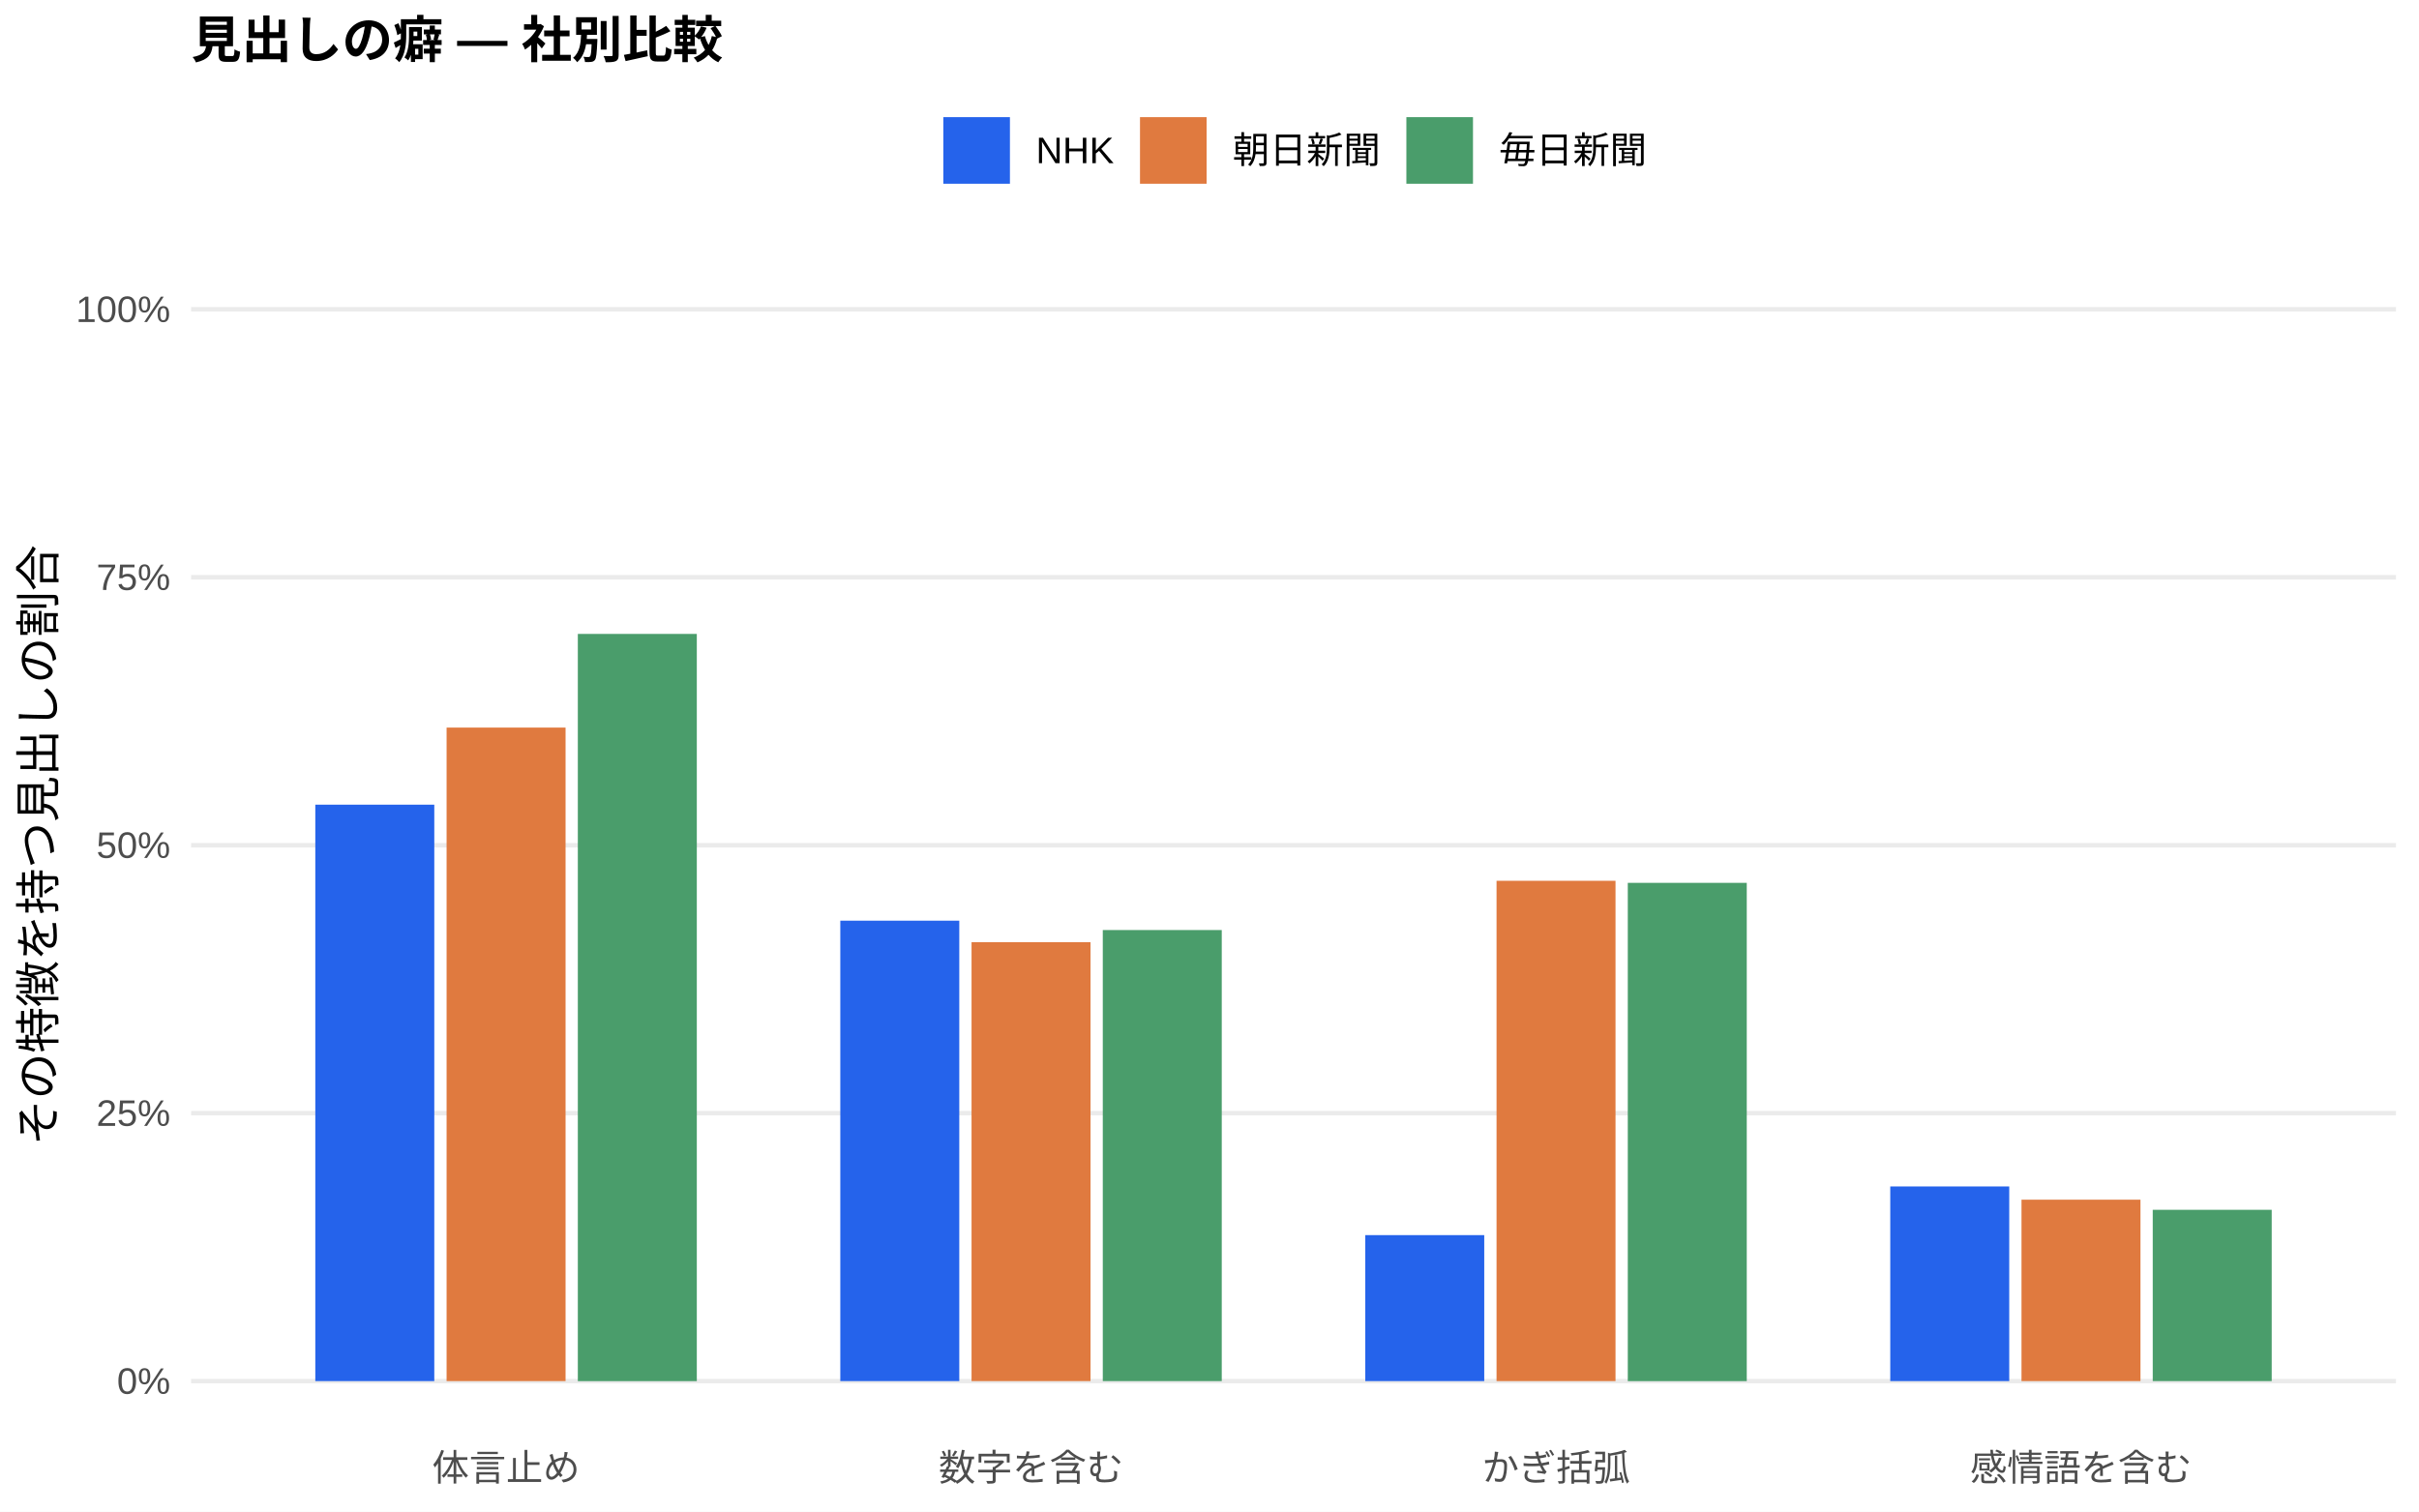
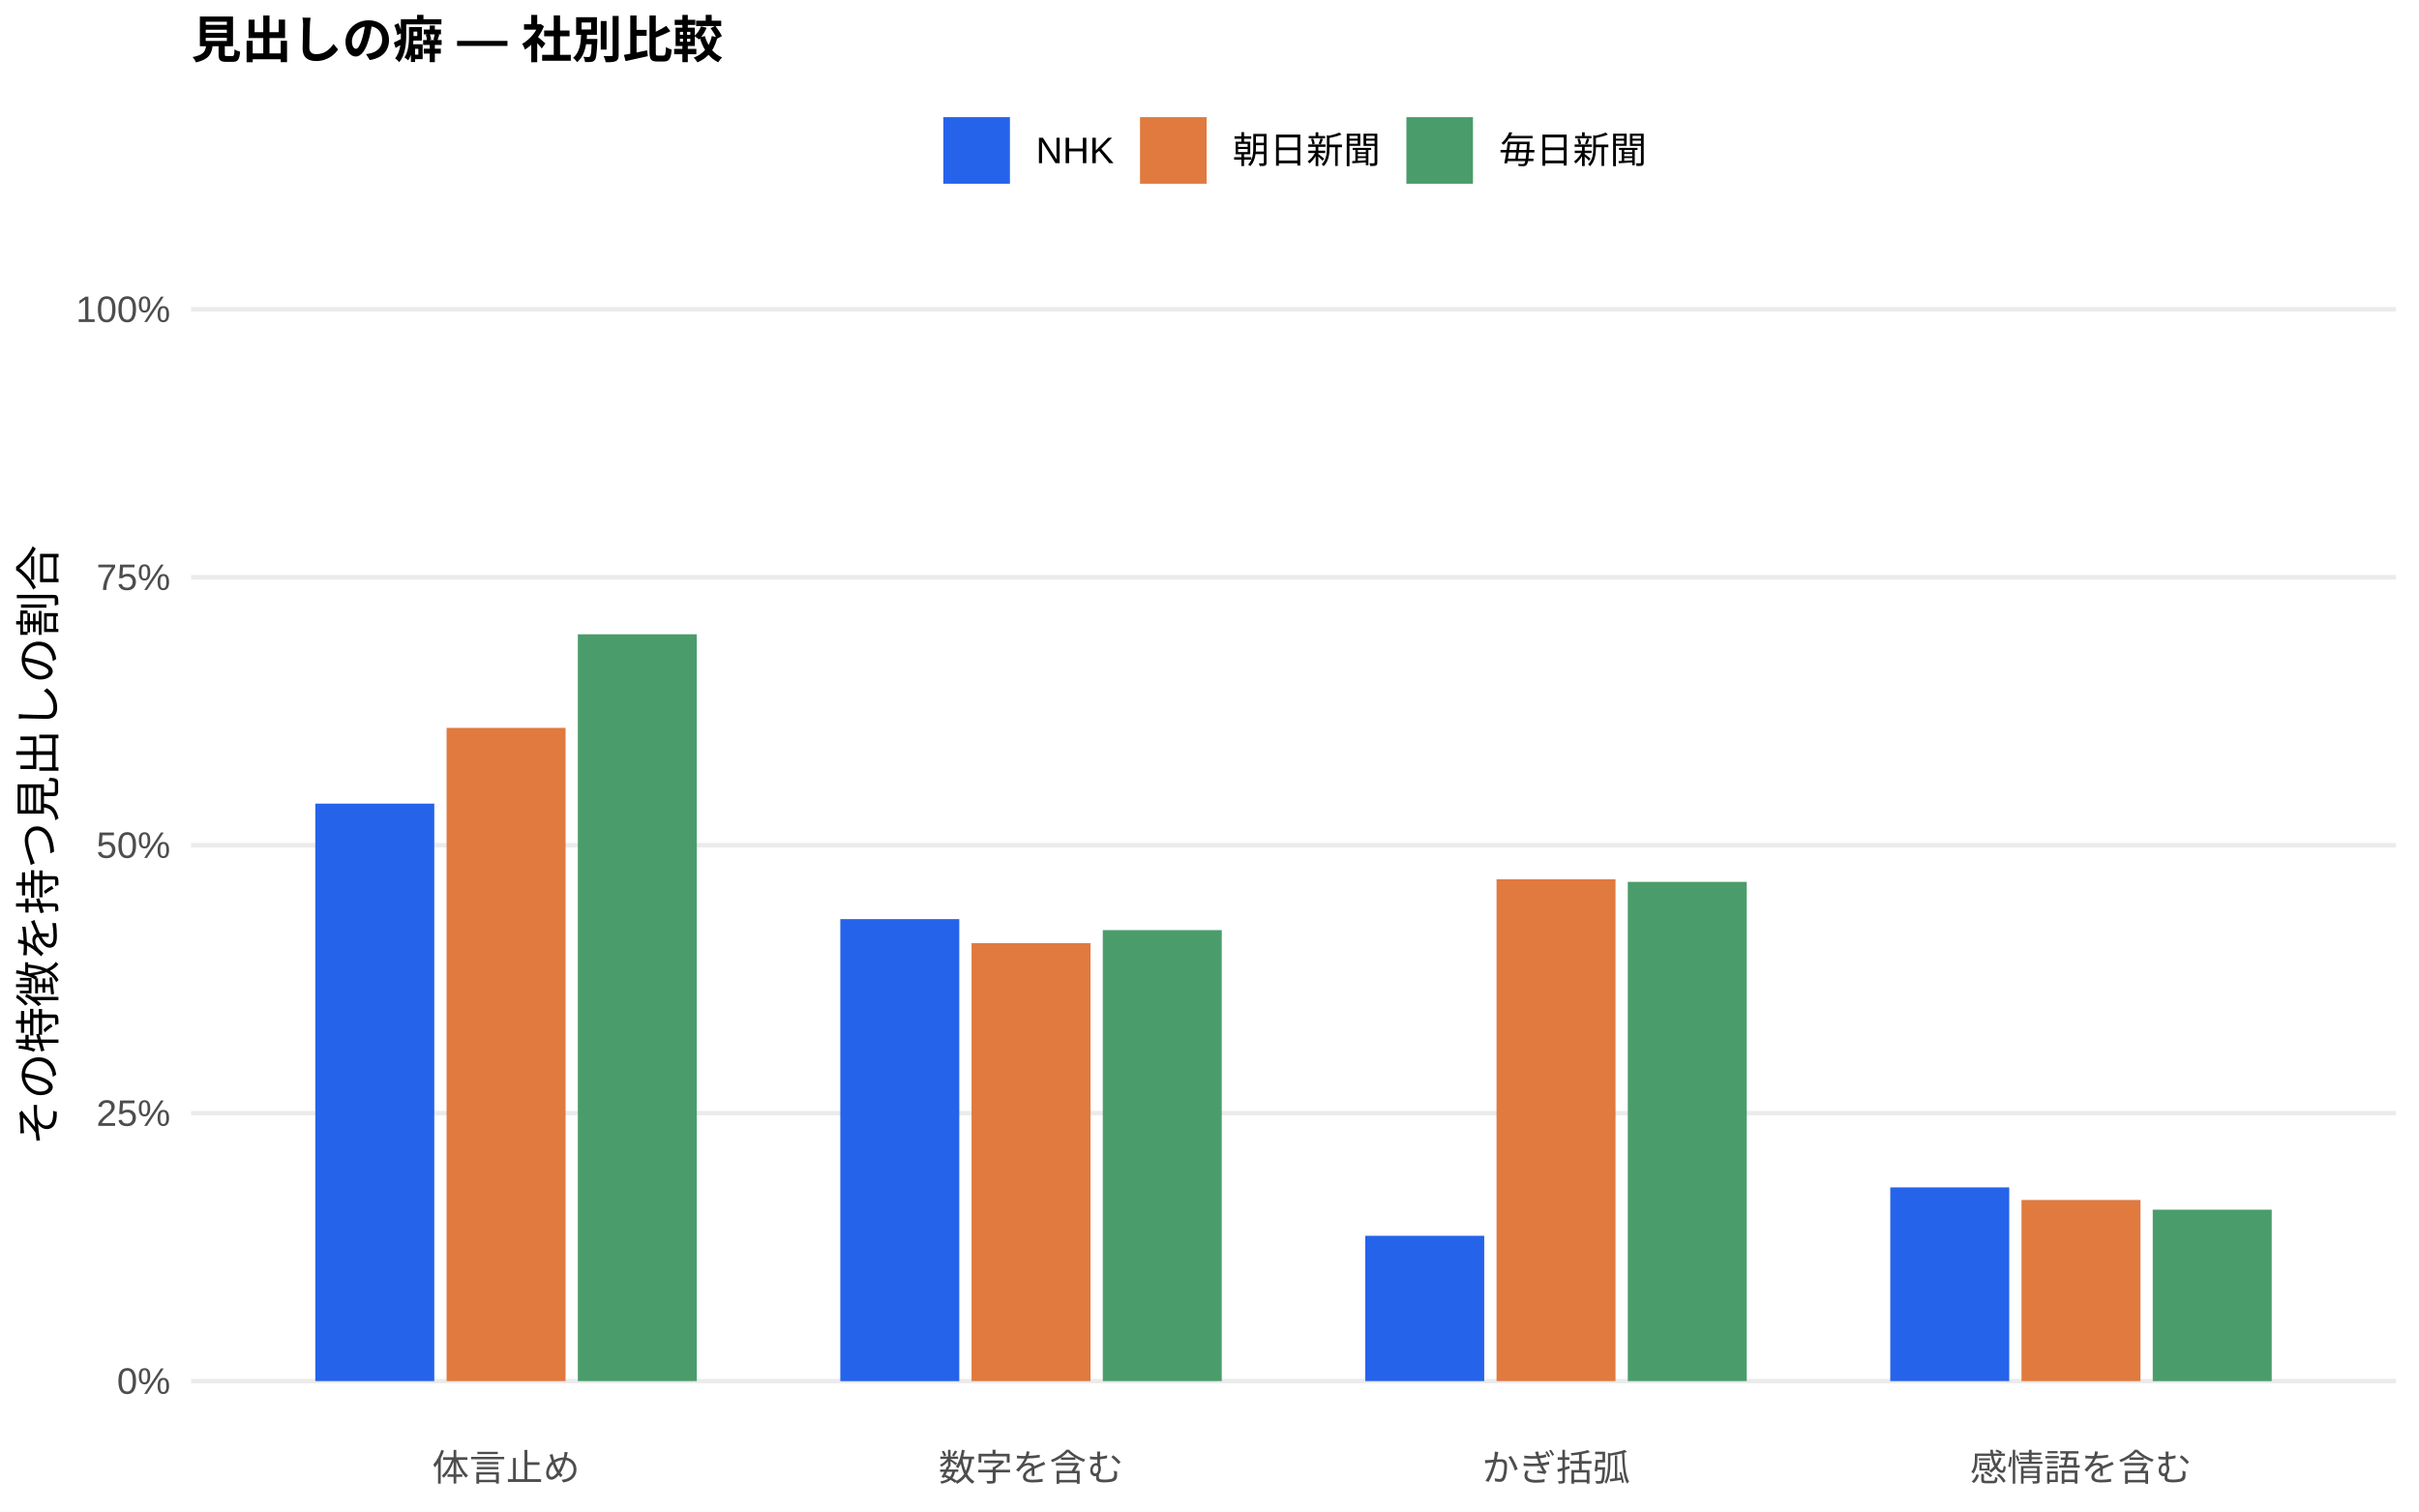
<svg xmlns="http://www.w3.org/2000/svg" width="576.00pt" height="360.00pt" viewBox="0 0 576.00 360.00">
  <g class="svglite">
    <defs>
      <style type="text/css">
    .svglite line, .svglite polyline, .svglite polygon, .svglite path, .svglite rect, .svglite circle {
      fill: none;
      stroke: #000000;
      stroke-linecap: round;
      stroke-linejoin: round;
      stroke-miterlimit: 10.00;
    }
    .svglite text {
      white-space: pre;
    }
    .svglite g.glyphgroup path {
      fill: inherit;
      stroke: none;
    }
  </style>
    </defs>
    <rect width="100%" height="100%" style="stroke: none; fill: #FFFFFF;" />
    <defs>
      <clipPath id="cpMC4wMHw1NzYuMDB8MC4wMHwzNjAuMDA=">
        <rect x="0.00" y="0.00" width="576.00" height="360.00" />
      </clipPath>
    </defs>
    <g clip-path="url(#cpMC4wMHw1NzYuMDB8MC4wMHwzNjAuMDA=)">
      <rect x="0.00" y="0.00" width="576.00" height="360.00" style="stroke-width: 1.07; stroke: none; fill: #FFFFFF;" />
    </g>
    <defs>
      <clipPath id="cpNDUuNTB8NTcwLjUyfDYwLjkxfDM0MS43MQ==">
        <rect x="45.50" y="60.91" width="525.02" height="280.80" />
      </clipPath>
    </defs>
    <g clip-path="url(#cpNDUuNTB8NTcwLjUyfDYwLjkxfDM0MS43MQ==)">
      <polyline points="45.50,328.94 570.52,328.94 " style="stroke-width: 1.07; stroke: #EBEBEB; stroke-linecap: butt;" />
      <polyline points="45.50,265.12 570.52,265.12 " style="stroke-width: 1.07; stroke: #EBEBEB; stroke-linecap: butt;" />
      <polyline points="45.50,201.31 570.52,201.31 " style="stroke-width: 1.07; stroke: #EBEBEB; stroke-linecap: butt;" />
      <polyline points="45.50,137.49 570.52,137.49 " style="stroke-width: 1.07; stroke: #EBEBEB; stroke-linecap: butt;" />
      <polyline points="45.50,73.67 570.52,73.67 " style="stroke-width: 1.07; stroke: #EBEBEB; stroke-linecap: butt;" />
-       <rect x="75.08" y="191.65" width="28.33" height="137.29" style="stroke-width: 1.07; stroke: none; stroke-linecap: butt; stroke-linejoin: miter; fill: #2563EB;" />
-       <rect x="200.09" y="219.28" width="28.33" height="109.66" style="stroke-width: 1.07; stroke: none; stroke-linecap: butt; stroke-linejoin: miter; fill: #2563EB;" />
-       <rect x="325.09" y="294.17" width="28.33" height="34.77" style="stroke-width: 1.07; stroke: none; stroke-linecap: butt; stroke-linejoin: miter; fill: #2563EB;" />
-       <rect x="450.10" y="282.58" width="28.33" height="46.36" style="stroke-width: 1.07; stroke: none; stroke-linecap: butt; stroke-linejoin: miter; fill: #2563EB;" />
-       <rect x="106.34" y="173.29" width="28.33" height="155.65" style="stroke-width: 1.07; stroke: none; stroke-linecap: butt; stroke-linejoin: miter; fill: #E07A3F;" />
-       <rect x="231.34" y="224.40" width="28.33" height="104.54" style="stroke-width: 1.07; stroke: none; stroke-linecap: butt; stroke-linejoin: miter; fill: #E07A3F;" />
-       <rect x="356.35" y="209.78" width="28.33" height="119.16" style="stroke-width: 1.07; stroke: none; stroke-linecap: butt; stroke-linejoin: miter; fill: #E07A3F;" />
-       <rect x="481.35" y="285.73" width="28.33" height="43.21" style="stroke-width: 1.07; stroke: none; stroke-linecap: butt; stroke-linejoin: miter; fill: #E07A3F;" />
-       <rect x="137.59" y="150.98" width="28.33" height="177.97" style="stroke-width: 1.07; stroke: none; stroke-linecap: butt; stroke-linejoin: miter; fill: #4A9D6B;" />
-       <rect x="262.59" y="221.51" width="28.33" height="107.43" style="stroke-width: 1.07; stroke: none; stroke-linecap: butt; stroke-linejoin: miter; fill: #4A9D6B;" />
-       <rect x="387.60" y="210.27" width="28.33" height="118.68" style="stroke-width: 1.07; stroke: none; stroke-linecap: butt; stroke-linejoin: miter; fill: #4A9D6B;" />
-       <rect x="512.60" y="288.14" width="28.33" height="40.80" style="stroke-width: 1.07; stroke: none; stroke-linecap: butt; stroke-linejoin: miter; fill: #4A9D6B;" />
+       <rect x="75.08" y="191.40" width="28.33" height="137.54" style="stroke-width: 1.07; stroke: none; stroke-linecap: butt; stroke-linejoin: miter; fill: #2563EB;" />
+       <rect x="200.09" y="218.91" width="28.33" height="110.04" style="stroke-width: 1.07; stroke: none; stroke-linecap: butt; stroke-linejoin: miter; fill: #2563EB;" />
+       <rect x="325.09" y="294.33" width="28.33" height="34.61" style="stroke-width: 1.07; stroke: none; stroke-linecap: butt; stroke-linejoin: miter; fill: #2563EB;" />
+       <rect x="450.10" y="282.80" width="28.33" height="46.14" style="stroke-width: 1.07; stroke: none; stroke-linecap: butt; stroke-linejoin: miter; fill: #2563EB;" />
+       <rect x="106.34" y="173.36" width="28.33" height="155.58" style="stroke-width: 1.07; stroke: none; stroke-linecap: butt; stroke-linejoin: miter; fill: #E07A3F;" />
+       <rect x="231.34" y="224.62" width="28.33" height="104.32" style="stroke-width: 1.07; stroke: none; stroke-linecap: butt; stroke-linejoin: miter; fill: #E07A3F;" />
+       <rect x="356.35" y="209.42" width="28.33" height="119.52" style="stroke-width: 1.07; stroke: none; stroke-linecap: butt; stroke-linejoin: miter; fill: #E07A3F;" />
+       <rect x="481.35" y="285.80" width="28.33" height="43.15" style="stroke-width: 1.07; stroke: none; stroke-linecap: butt; stroke-linejoin: miter; fill: #E07A3F;" />
+       <rect x="137.59" y="151.07" width="28.33" height="177.87" style="stroke-width: 1.07; stroke: none; stroke-linecap: butt; stroke-linejoin: miter; fill: #4A9D6B;" />
+       <rect x="262.59" y="221.53" width="28.33" height="107.41" style="stroke-width: 1.07; stroke: none; stroke-linecap: butt; stroke-linejoin: miter; fill: #4A9D6B;" />
+       <rect x="387.60" y="210.04" width="28.33" height="118.90" style="stroke-width: 1.07; stroke: none; stroke-linecap: butt; stroke-linejoin: miter; fill: #4A9D6B;" />
+       <rect x="512.60" y="288.11" width="28.33" height="40.84" style="stroke-width: 1.07; stroke: none; stroke-linecap: butt; stroke-linejoin: miter; fill: #4A9D6B;" />
    </g>
    <g clip-path="url(#cpMC4wMHw1NzYuMDB8MC4wMHwzNjAuMDA=)">
      <text x="40.57" y="331.97" text-anchor="end" style="font-size: 8.80px;fill: #4D4D4D; font-family: &quot;Liberation Sans&quot;;" textLength="12.72px" lengthAdjust="spacingAndGlyphs">0%</text>
      <text x="40.57" y="268.15" text-anchor="end" style="font-size: 8.80px;fill: #4D4D4D; font-family: &quot;Liberation Sans&quot;;" textLength="17.61px" lengthAdjust="spacingAndGlyphs">25%</text>
      <text x="40.57" y="204.33" text-anchor="end" style="font-size: 8.80px;fill: #4D4D4D; font-family: &quot;Liberation Sans&quot;;" textLength="17.61px" lengthAdjust="spacingAndGlyphs">50%</text>
      <text x="40.57" y="140.52" text-anchor="end" style="font-size: 8.80px;fill: #4D4D4D; font-family: &quot;Liberation Sans&quot;;" textLength="17.61px" lengthAdjust="spacingAndGlyphs">75%</text>
      <text x="40.57" y="76.70" text-anchor="end" style="font-size: 8.80px;fill: #4D4D4D; font-family: &quot;Liberation Sans&quot;;" textLength="22.50px" lengthAdjust="spacingAndGlyphs">100%</text>
      <text x="120.50" y="352.69" text-anchor="middle" style="font-size: 8.80px;fill: #4D4D4D; font-family: &quot;Liberation Sans&quot;;" textLength="35.19px" lengthAdjust="spacingAndGlyphs">体言止め</text>
      <text x="245.51" y="352.69" text-anchor="middle" style="font-size: 8.80px;fill: #4D4D4D; font-family: &quot;Liberation Sans&quot;;" textLength="43.98px" lengthAdjust="spacingAndGlyphs">数字を含む</text>
      <text x="370.51" y="352.69" text-anchor="middle" style="font-size: 8.80px;fill: #4D4D4D; font-family: &quot;Liberation Sans&quot;;" textLength="35.19px" lengthAdjust="spacingAndGlyphs">かぎ括弧</text>
      <text x="495.52" y="352.69" text-anchor="middle" style="font-size: 8.80px;fill: #4D4D4D; font-family: &quot;Liberation Sans&quot;;" textLength="52.78px" lengthAdjust="spacingAndGlyphs">感情語を含む</text>
      <text transform="translate(13.05,201.31) rotate(-90)" text-anchor="middle" style="font-size: 11.00px; font-family: &quot;Liberation Sans&quot;;" textLength="143.00px" lengthAdjust="spacingAndGlyphs">その特徴を持つ見出しの割合</text>
      <rect x="224.62" y="27.90" width="15.86" height="15.86" style="stroke-width: 1.07; stroke: none; stroke-linecap: butt; stroke-linejoin: miter; fill: #2563EB;" />
      <rect x="271.45" y="27.90" width="15.86" height="15.86" style="stroke-width: 1.07; stroke: none; stroke-linecap: butt; stroke-linejoin: miter; fill: #E07A3F;" />
      <rect x="334.88" y="27.90" width="15.86" height="15.86" style="stroke-width: 1.07; stroke: none; stroke-linecap: butt; stroke-linejoin: miter; fill: #4A9D6B;" />
      <text x="246.67" y="38.86" style="font-size: 8.80px; font-family: &quot;Liberation Sans&quot;;" textLength="18.59px" lengthAdjust="spacingAndGlyphs">NHK</text>
      <text x="293.50" y="38.86" style="font-size: 8.80px; font-family: &quot;Liberation Sans&quot;;" textLength="35.19px" lengthAdjust="spacingAndGlyphs">朝日新聞</text>
      <text x="356.93" y="38.86" style="font-size: 8.80px; font-family: &quot;Liberation Sans&quot;;" textLength="35.19px" lengthAdjust="spacingAndGlyphs">毎日新聞</text>
      <text x="45.50" y="13.74" style="font-size: 12.00px; font-weight: bold; font-family: &quot;Liberation Sans&quot;;" textLength="126.66px" lengthAdjust="spacingAndGlyphs">見出しの癖 — 社別比較</text>
    </g>
  </g>
</svg>
